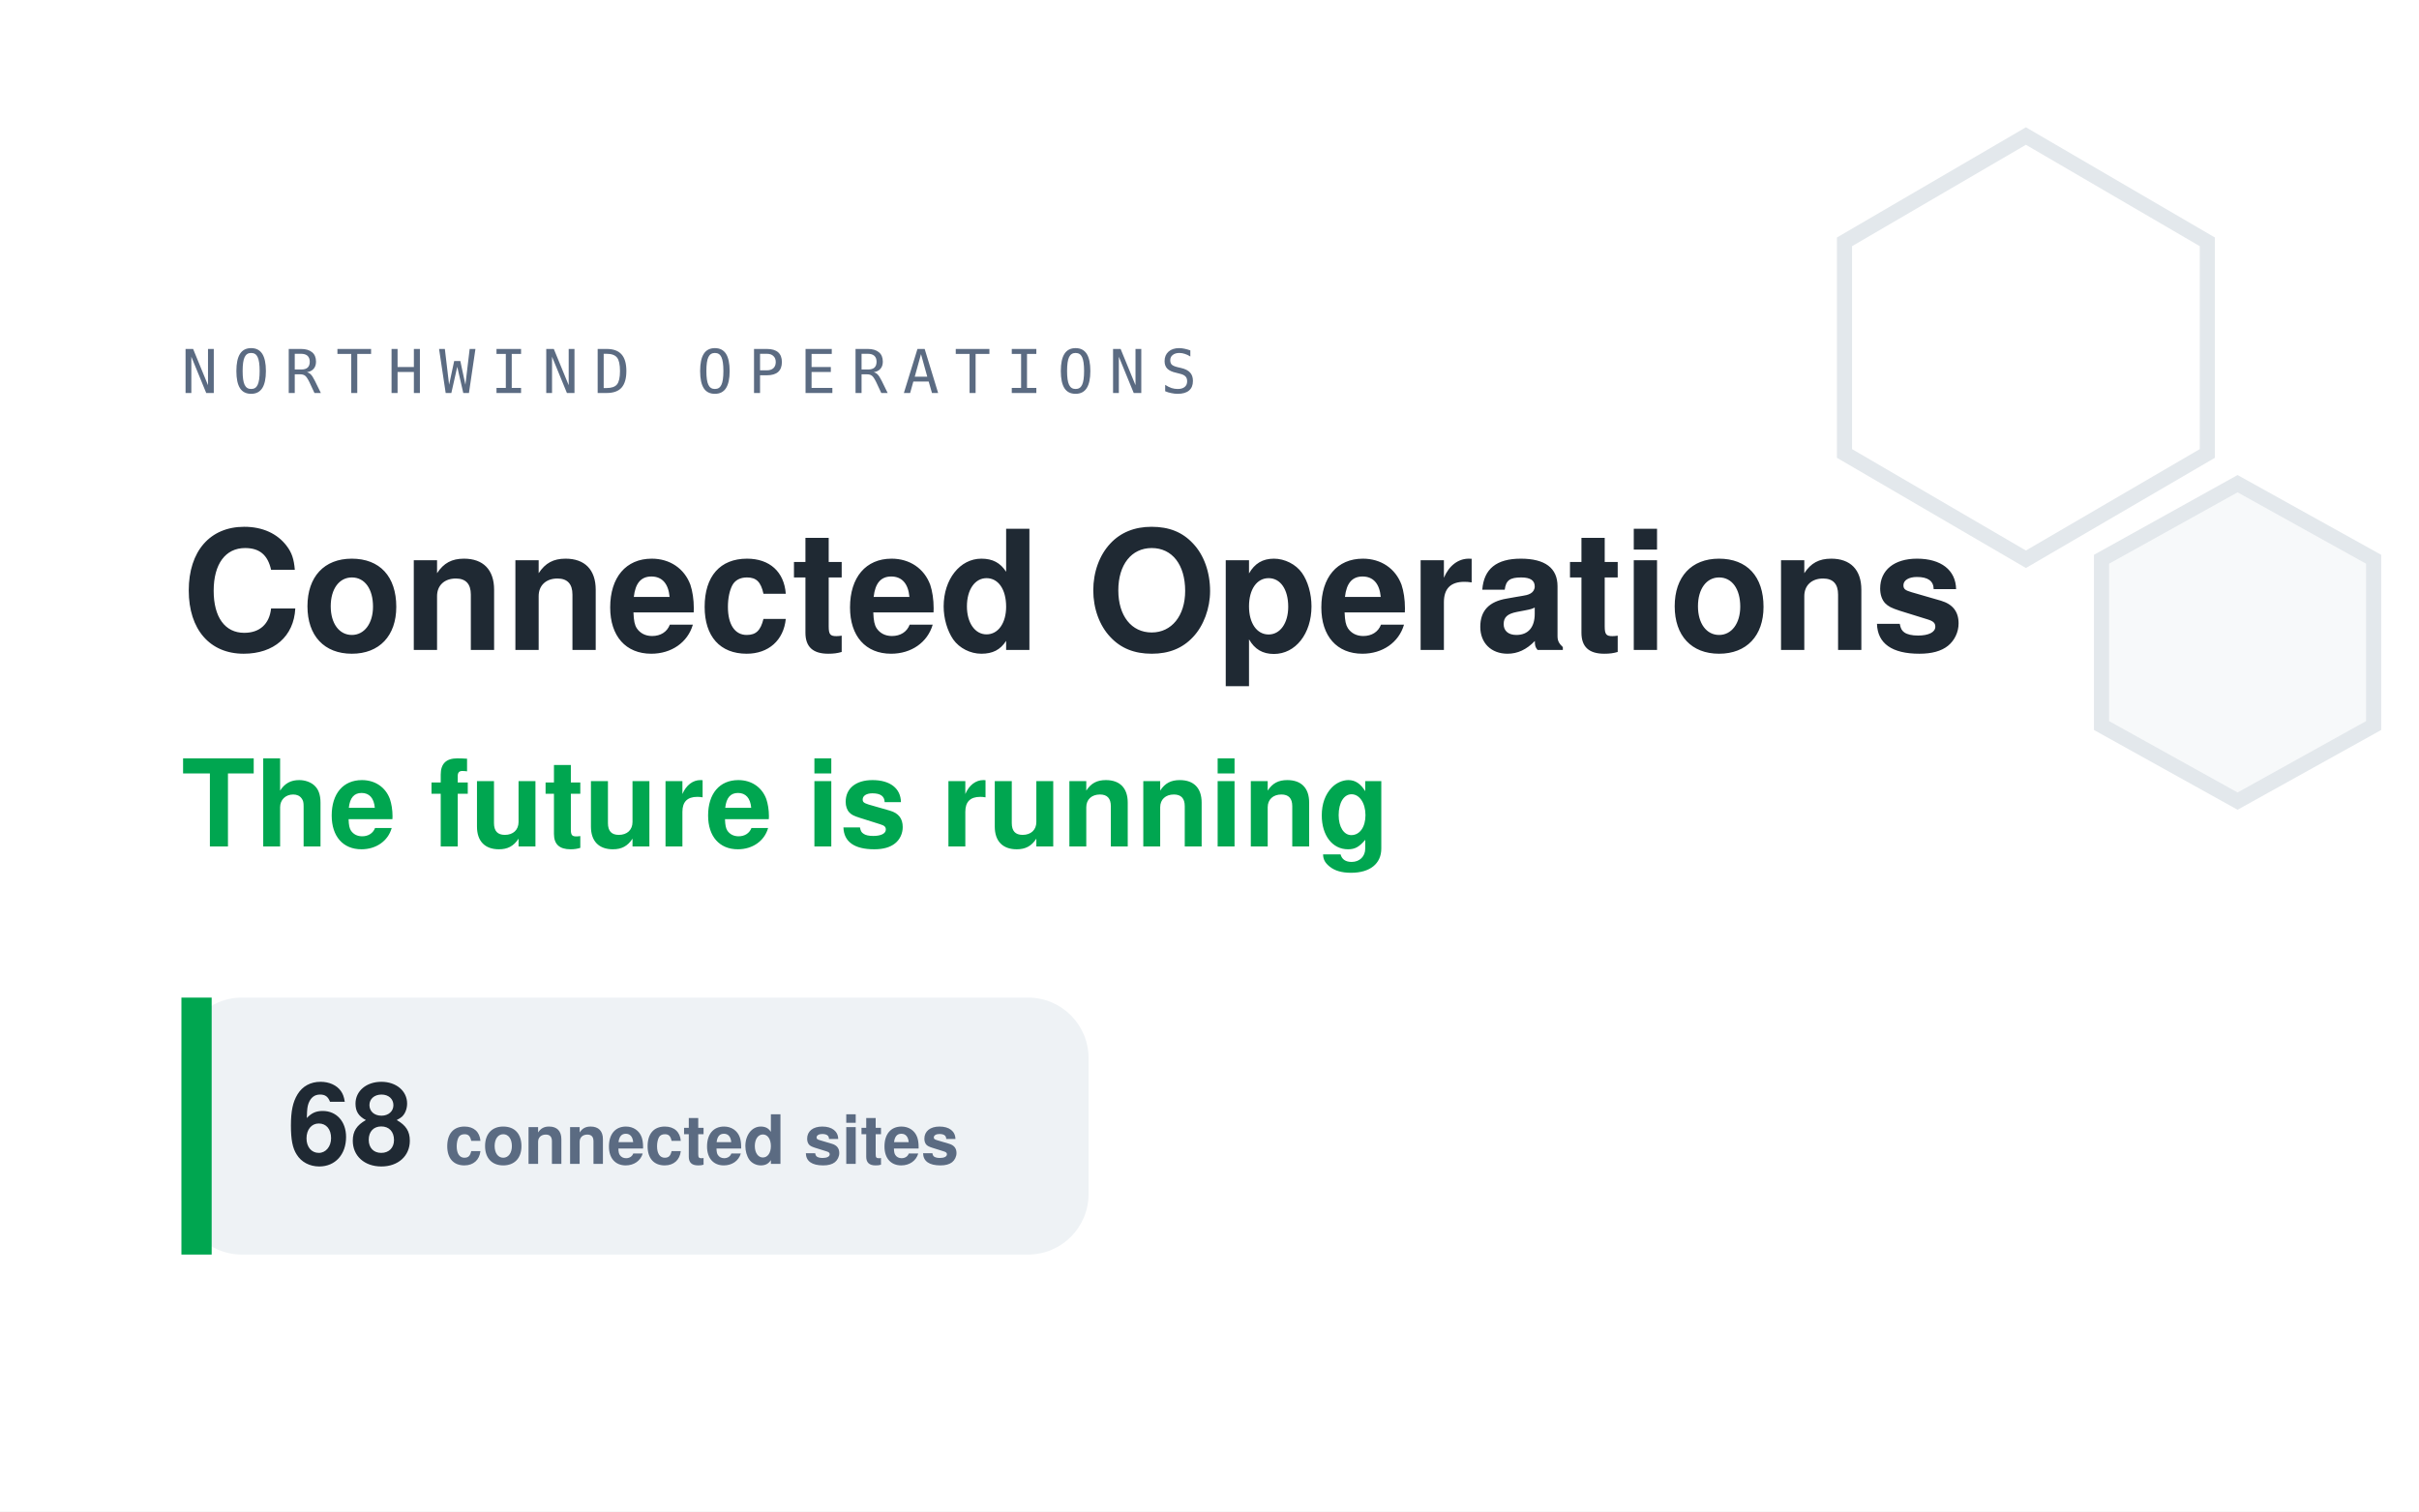
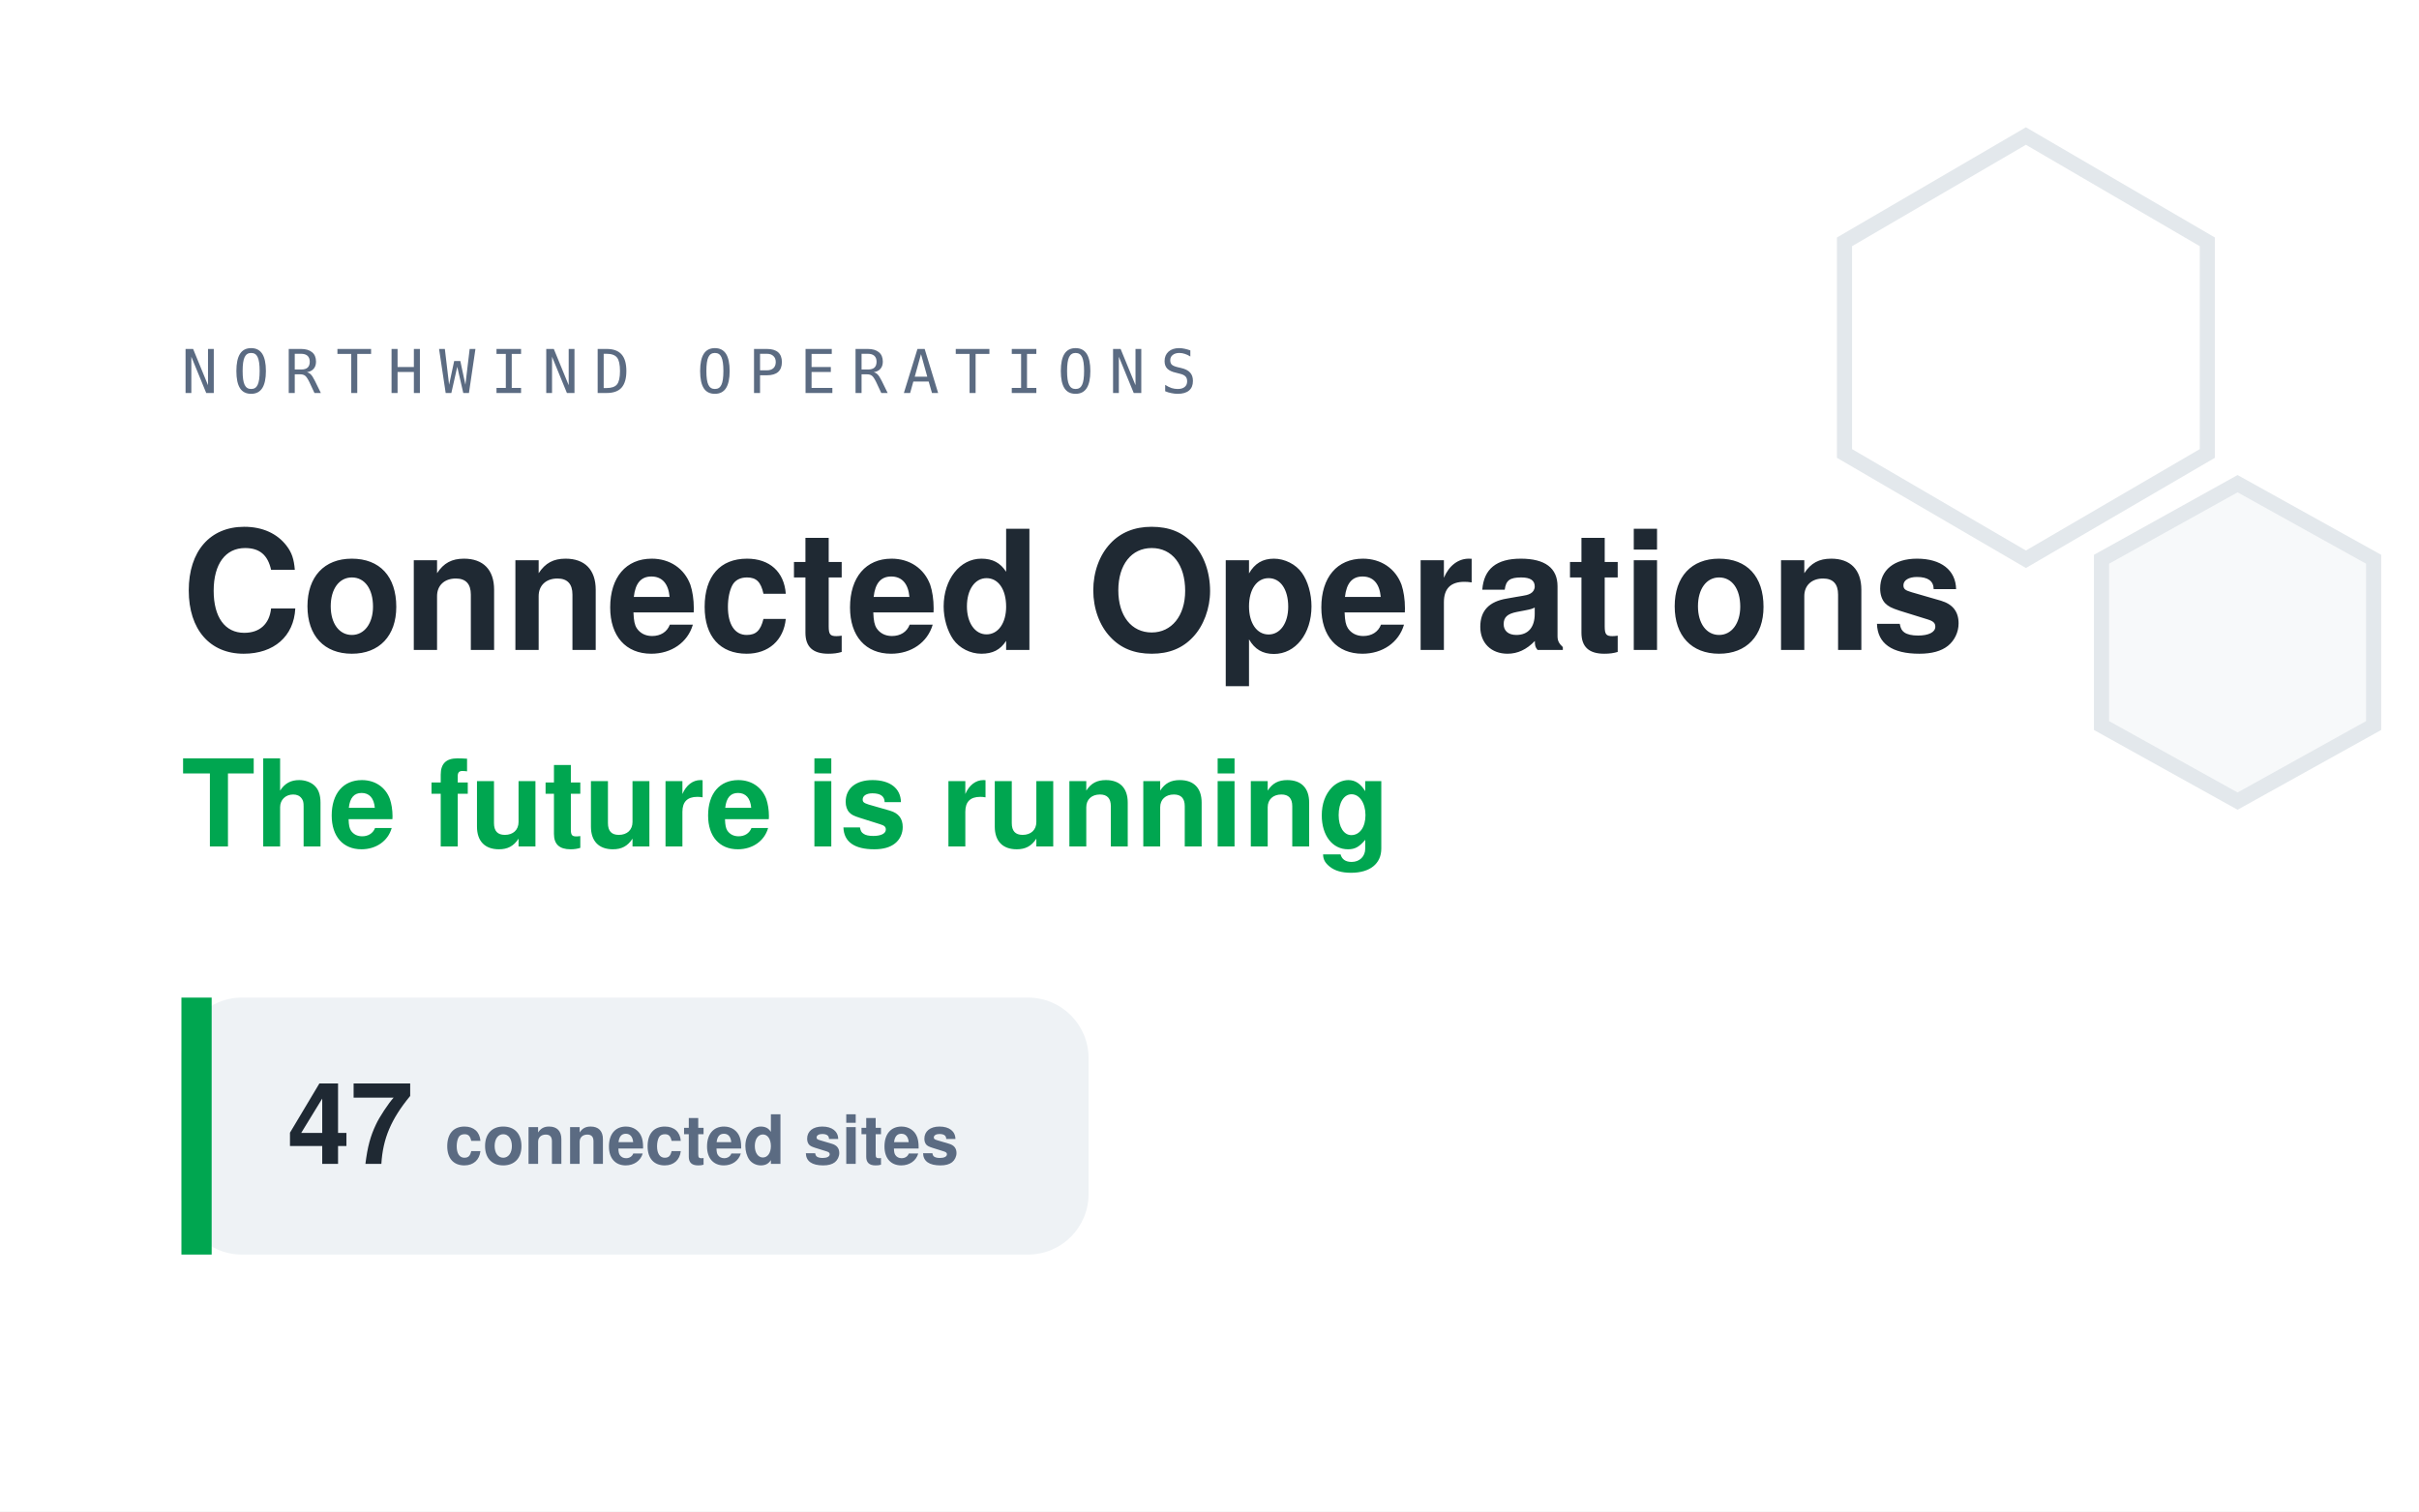
<svg xmlns="http://www.w3.org/2000/svg" width="320" height="200" viewBox="0 0 320 200">
  <rect width="320" height="200" fill="#ffffff" />
  <polygon points="268,18 292,32 292,60 268,74 244,60 244,32" fill="none" stroke="#e3e8ec" stroke-width="2" />
  <polygon points="296,64 314,74 314,96 296,106 278,96 278,74" fill="#f7f9fa" stroke="#e3e8ec" stroke-width="2" />
  <text x="24" y="52" font-family="monospace" font-size="8" letter-spacing="2" fill="#5b6b82">NORTHWIND OPERATIONS</text>
  <text x="24" y="86" font-family="Helvetica, Arial, sans-serif" font-size="22" font-weight="700" fill="#1f2933">Connected Operations</text>
  <text x="24" y="112" font-family="Helvetica, Arial, sans-serif" font-size="16" font-weight="700" fill="#00a650">The future is running</text>
  <rect x="24" y="132" width="120" height="34" rx="8" fill="#eef2f5" />
  <rect x="24" y="132" width="4" height="34" fill="#00a650" />
-   <text x="38" y="154" font-family="Helvetica, Arial, sans-serif" font-size="15" font-weight="700" fill="#1f2933">68 <tspan font-size="9" fill="#5b6b82">connected sites</tspan>
+   <text x="38" y="154" font-family="Helvetica, Arial, sans-serif" font-size="15" font-weight="700" fill="#1f2933">47 <tspan font-size="9" fill="#5b6b82">connected sites</tspan>
  </text>
</svg>
